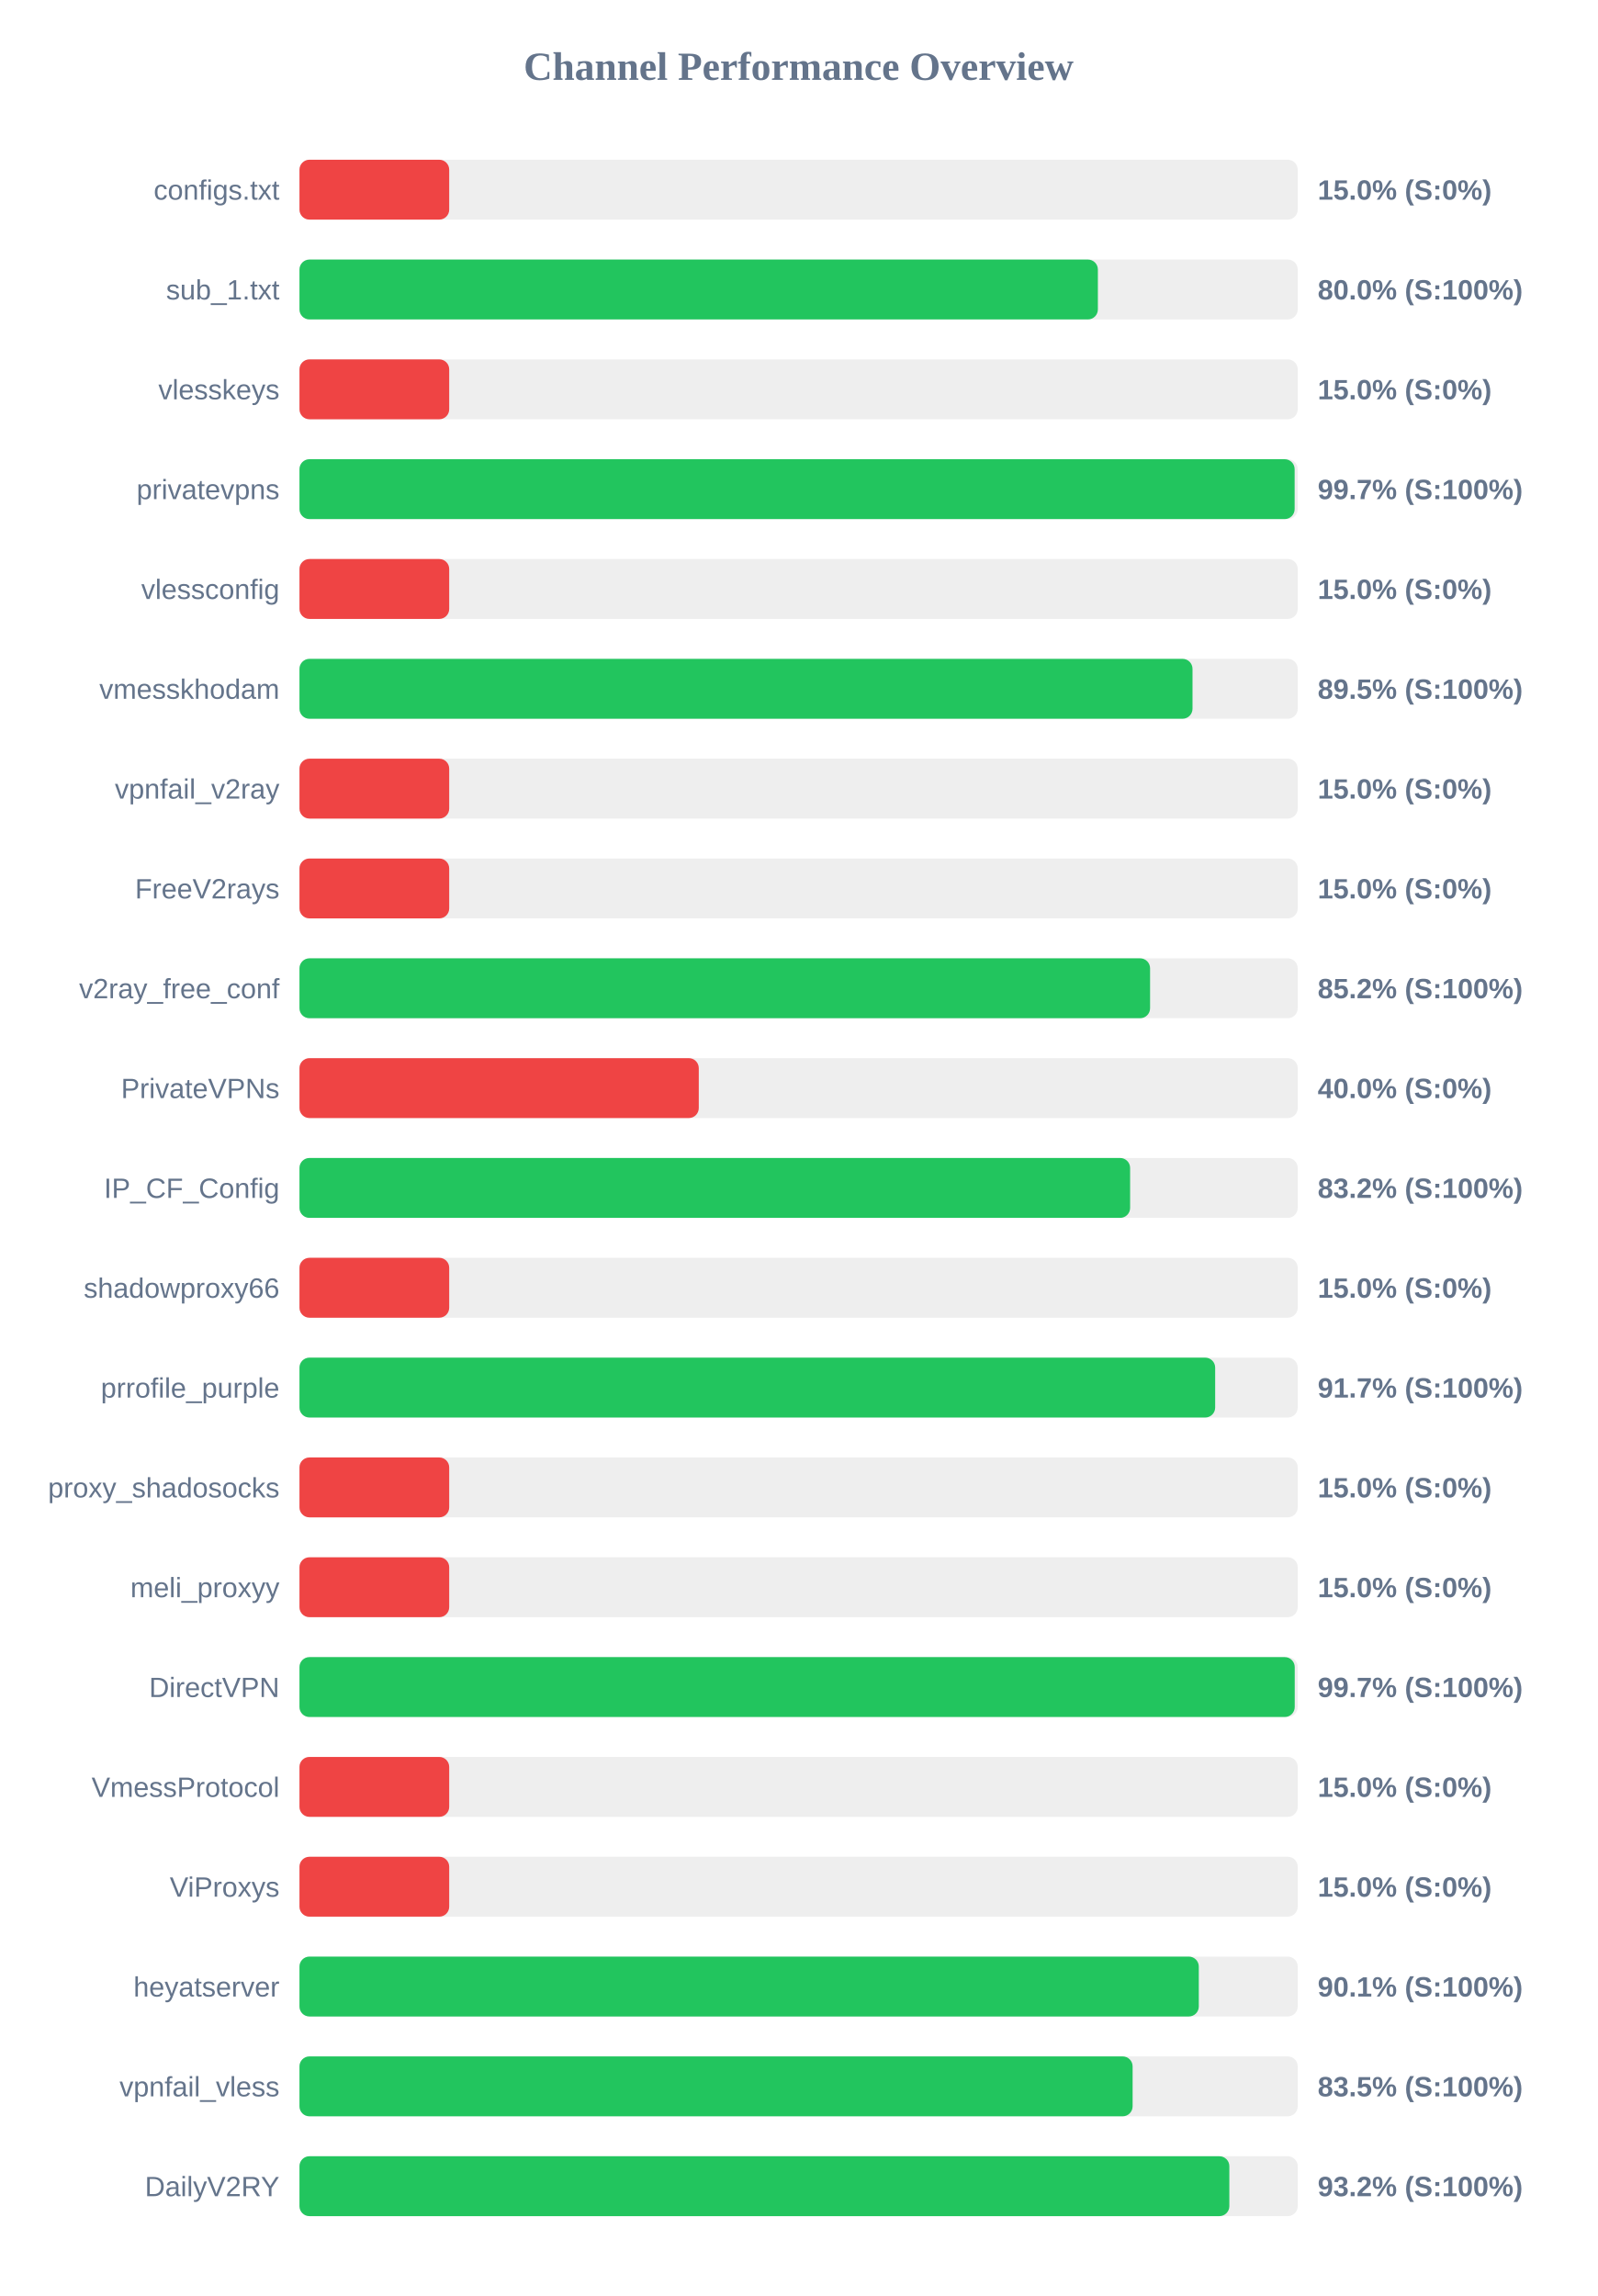
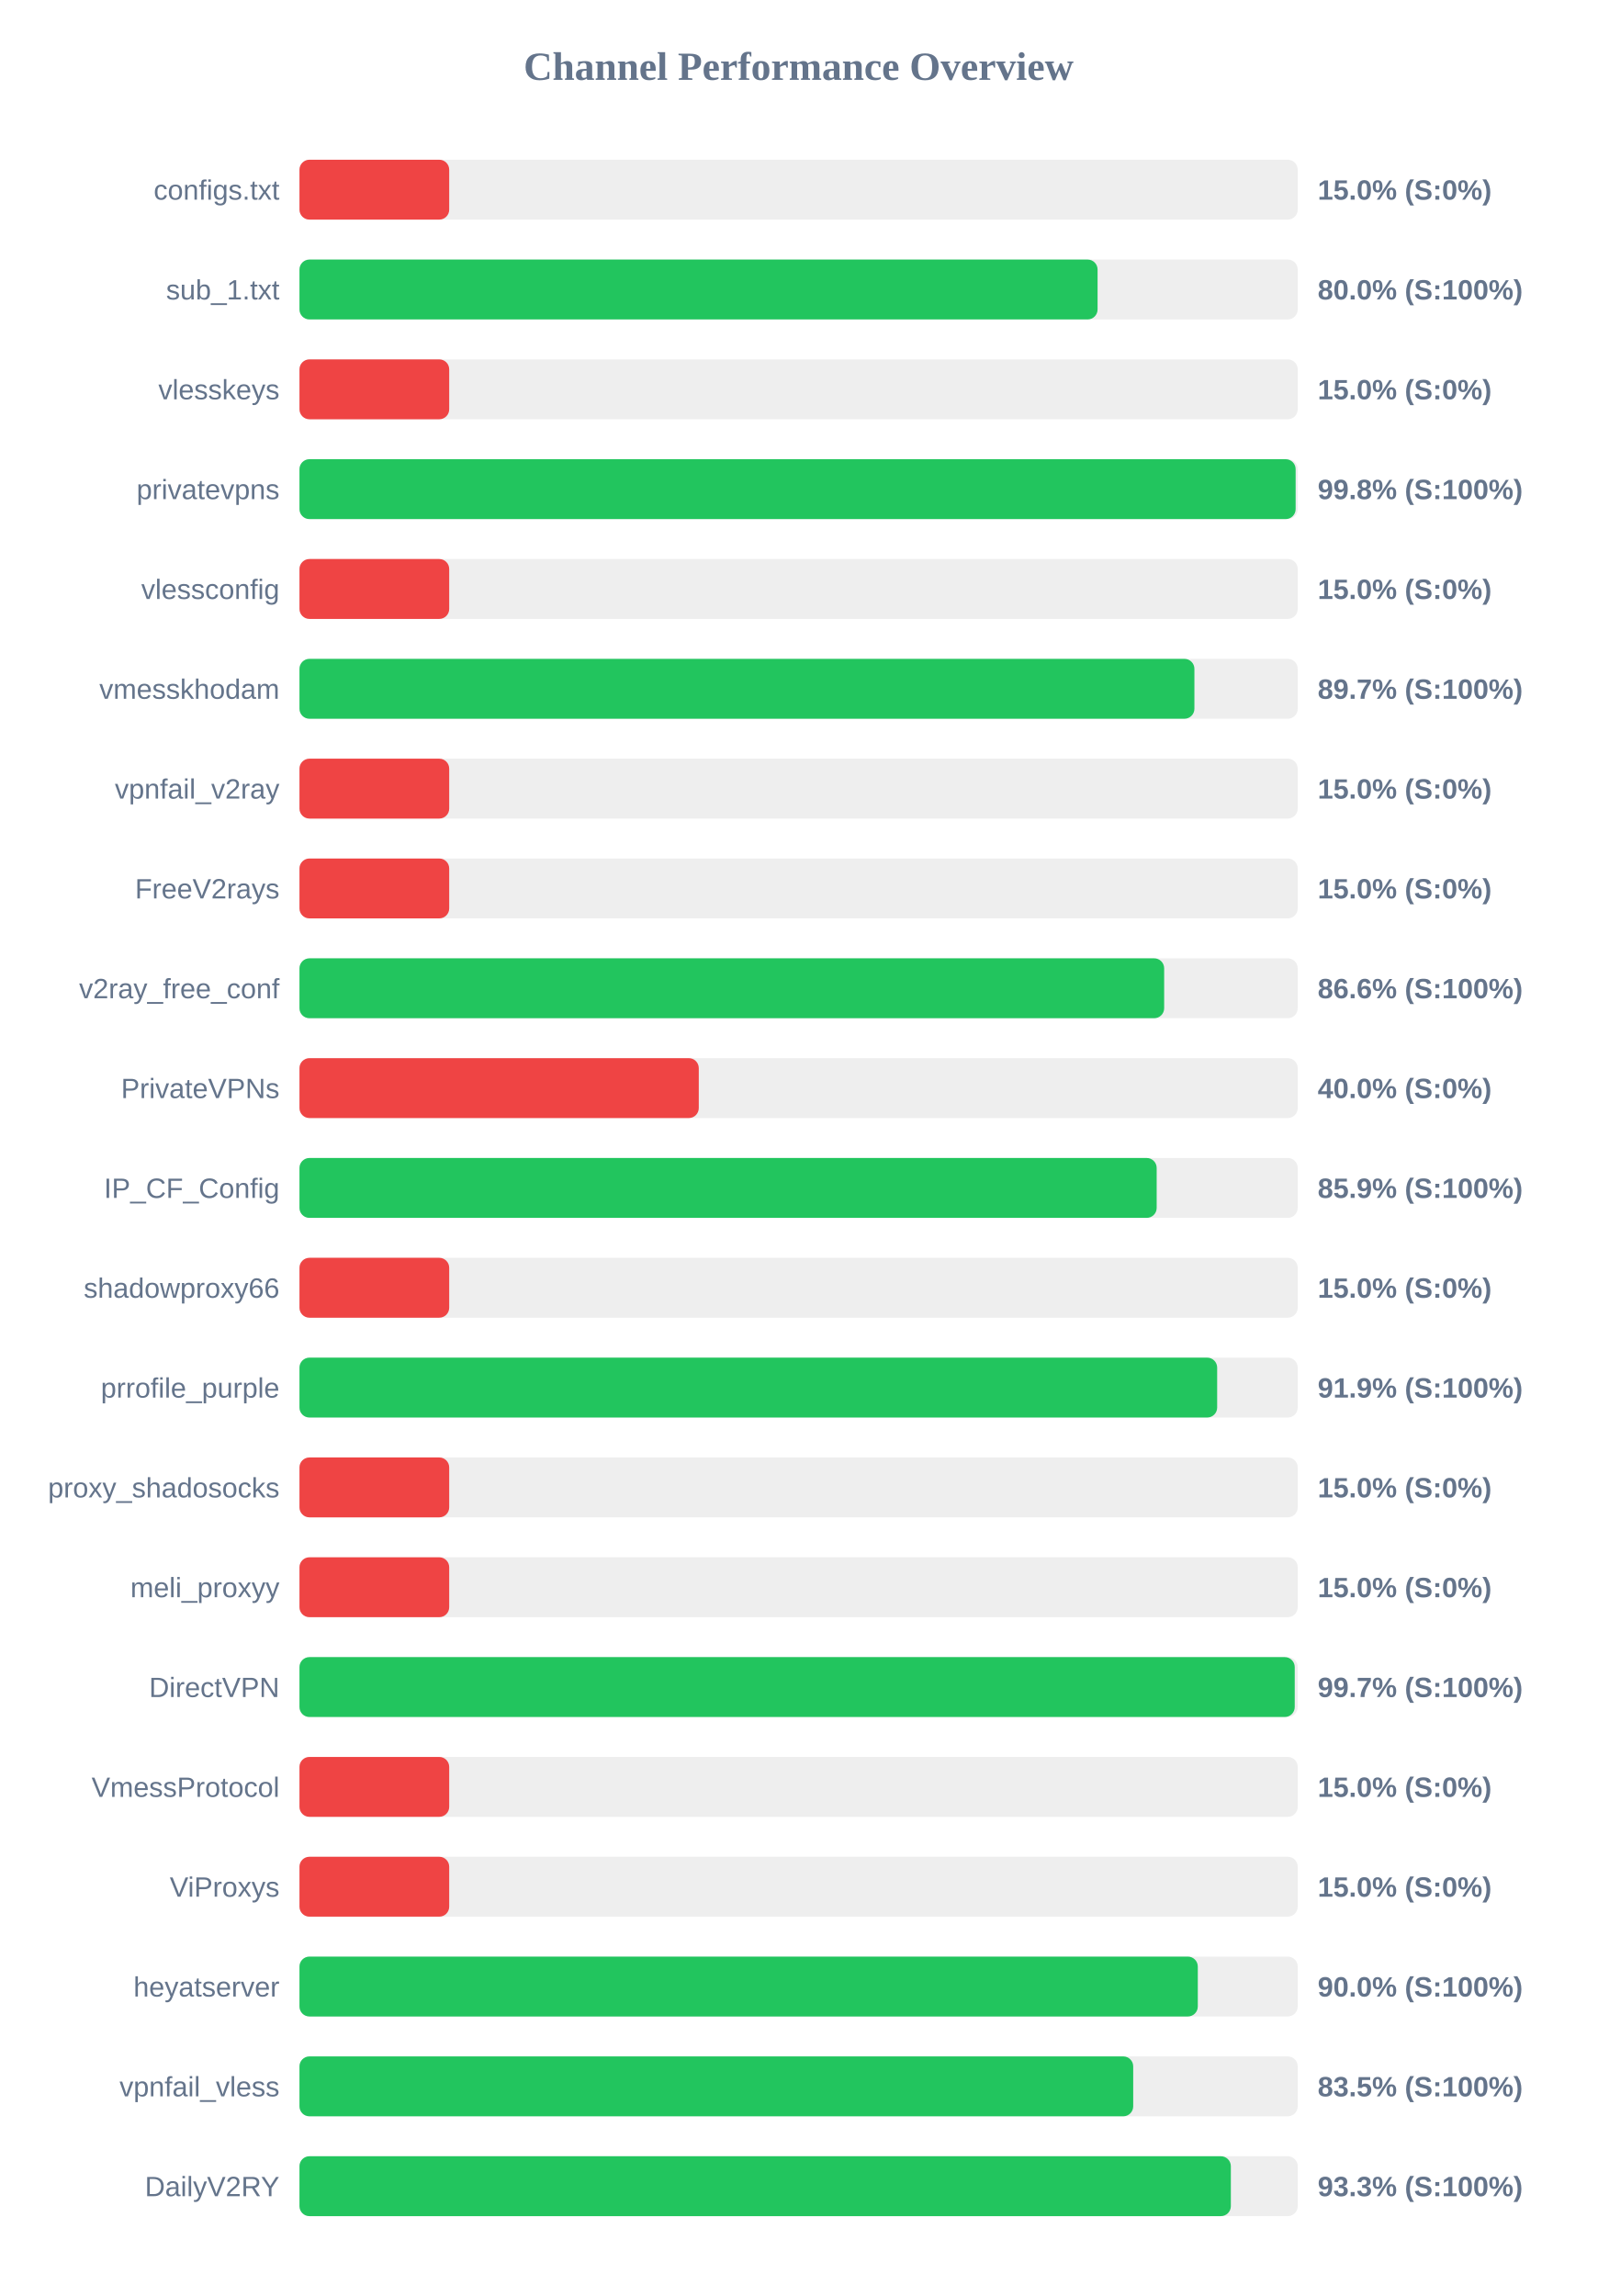
<svg xmlns="http://www.w3.org/2000/svg" width="800" height="1150" version="1.1">
  <style>
        .row { font: 14px Arial; fill: #64748b; }
        .score { font: bold 14px Arial; fill: #64748b; }
    </style>
  <text x="400" y="40" text-anchor="middle" font-size="20px" font-weight="bold" fill="#64748b">Channel Performance Overview</text>
  <rect x="150" y="80" width="500" height="30" fill="#eee" rx="5" />
  <rect x="150" y="80" width="75.0" height="30" fill="#ef4444" rx="5" />
  <text x="140" y="100" text-anchor="end" class="row">configs.txt</text>
  <text x="660" y="100" text-anchor="start" class="score">15.0% (S:0%)</text>
  <rect x="150" y="130" width="500" height="30" fill="#eee" rx="5" />
-   <rect x="150" y="130" width="399.9" height="30" fill="#22c55e" rx="5" />
+   <rect x="150" y="130" width="399.75" height="30" fill="#22c55e" rx="5" />
  <text x="140" y="150" text-anchor="end" class="row">sub_1.txt</text>
  <text x="660" y="150" text-anchor="start" class="score">80.0% (S:100%)</text>
  <rect x="150" y="180" width="500" height="30" fill="#eee" rx="5" />
  <rect x="150" y="180" width="75.0" height="30" fill="#ef4444" rx="5" />
  <text x="140" y="200" text-anchor="end" class="row">vlesskeys</text>
  <text x="660" y="200" text-anchor="start" class="score">15.0% (S:0%)</text>
  <rect x="150" y="230" width="500" height="30" fill="#eee" rx="5" />
-   <rect x="150" y="230" width="498.45" height="30" fill="#22c55e" rx="5" />
+   <rect x="150" y="230" width="498.95" height="30" fill="#22c55e" rx="5" />
  <text x="140" y="250" text-anchor="end" class="row">privatevpns</text>
-   <text x="660" y="250" text-anchor="start" class="score">99.7% (S:100%)</text>
+   <text x="660" y="250" text-anchor="start" class="score">99.8% (S:100%)</text>
  <rect x="150" y="280" width="500" height="30" fill="#eee" rx="5" />
  <rect x="150" y="280" width="75.0" height="30" fill="#ef4444" rx="5" />
  <text x="140" y="300" text-anchor="end" class="row">vlessconfig</text>
  <text x="660" y="300" text-anchor="start" class="score">15.0% (S:0%)</text>
  <rect x="150" y="330" width="500" height="30" fill="#eee" rx="5" />
-   <rect x="150" y="330" width="447.3" height="30" fill="#22c55e" rx="5" />
+   <rect x="150" y="330" width="448.25" height="30" fill="#22c55e" rx="5" />
  <text x="140" y="350" text-anchor="end" class="row">vmesskhodam</text>
-   <text x="660" y="350" text-anchor="start" class="score">89.5% (S:100%)</text>
+   <text x="660" y="350" text-anchor="start" class="score">89.7% (S:100%)</text>
  <rect x="150" y="380" width="500" height="30" fill="#eee" rx="5" />
  <rect x="150" y="380" width="75.0" height="30" fill="#ef4444" rx="5" />
  <text x="140" y="400" text-anchor="end" class="row">vpnfail_v2ray</text>
  <text x="660" y="400" text-anchor="start" class="score">15.0% (S:0%)</text>
  <rect x="150" y="430" width="500" height="30" fill="#eee" rx="5" />
  <rect x="150" y="430" width="75.0" height="30" fill="#ef4444" rx="5" />
  <text x="140" y="450" text-anchor="end" class="row">FreeV2rays</text>
  <text x="660" y="450" text-anchor="start" class="score">15.0% (S:0%)</text>
  <rect x="150" y="480" width="500" height="30" fill="#eee" rx="5" />
-   <rect x="150" y="480" width="426.05" height="30" fill="#22c55e" rx="5" />
+   <rect x="150" y="480" width="433.1" height="30" fill="#22c55e" rx="5" />
  <text x="140" y="500" text-anchor="end" class="row">v2ray_free_conf</text>
-   <text x="660" y="500" text-anchor="start" class="score">85.2% (S:100%)</text>
+   <text x="660" y="500" text-anchor="start" class="score">86.6% (S:100%)</text>
  <rect x="150" y="530" width="500" height="30" fill="#eee" rx="5" />
  <rect x="150" y="530" width="200.0" height="30" fill="#ef4444" rx="5" />
  <text x="140" y="550" text-anchor="end" class="row">PrivateVPNs</text>
  <text x="660" y="550" text-anchor="start" class="score">40.0% (S:0%)</text>
  <rect x="150" y="580" width="500" height="30" fill="#eee" rx="5" />
-   <rect x="150" y="580" width="416.05" height="30" fill="#22c55e" rx="5" />
+   <rect x="150" y="580" width="429.35" height="30" fill="#22c55e" rx="5" />
  <text x="140" y="600" text-anchor="end" class="row">IP_CF_Config</text>
-   <text x="660" y="600" text-anchor="start" class="score">83.2% (S:100%)</text>
+   <text x="660" y="600" text-anchor="start" class="score">85.9% (S:100%)</text>
  <rect x="150" y="630" width="500" height="30" fill="#eee" rx="5" />
  <rect x="150" y="630" width="75.0" height="30" fill="#ef4444" rx="5" />
  <text x="140" y="650" text-anchor="end" class="row">shadowproxy66</text>
  <text x="660" y="650" text-anchor="start" class="score">15.0% (S:0%)</text>
  <rect x="150" y="680" width="500" height="30" fill="#eee" rx="5" />
-   <rect x="150" y="680" width="458.65" height="30" fill="#22c55e" rx="5" />
+   <rect x="150" y="680" width="459.65" height="30" fill="#22c55e" rx="5" />
  <text x="140" y="700" text-anchor="end" class="row">prrofile_purple</text>
-   <text x="660" y="700" text-anchor="start" class="score">91.7% (S:100%)</text>
+   <text x="660" y="700" text-anchor="start" class="score">91.9% (S:100%)</text>
  <rect x="150" y="730" width="500" height="30" fill="#eee" rx="5" />
  <rect x="150" y="730" width="75.0" height="30" fill="#ef4444" rx="5" />
  <text x="140" y="750" text-anchor="end" class="row">proxy_shadosocks</text>
  <text x="660" y="750" text-anchor="start" class="score">15.0% (S:0%)</text>
  <rect x="150" y="780" width="500" height="30" fill="#eee" rx="5" />
  <rect x="150" y="780" width="75.0" height="30" fill="#ef4444" rx="5" />
  <text x="140" y="800" text-anchor="end" class="row">meli_proxyy</text>
  <text x="660" y="800" text-anchor="start" class="score">15.0% (S:0%)</text>
  <rect x="150" y="830" width="500" height="30" fill="#eee" rx="5" />
  <rect x="150" y="830" width="498.5" height="30" fill="#22c55e" rx="5" />
  <text x="140" y="850" text-anchor="end" class="row">DirectVPN</text>
  <text x="660" y="850" text-anchor="start" class="score">99.7% (S:100%)</text>
  <rect x="150" y="880" width="500" height="30" fill="#eee" rx="5" />
  <rect x="150" y="880" width="75.0" height="30" fill="#ef4444" rx="5" />
  <text x="140" y="900" text-anchor="end" class="row">VmessProtocol</text>
  <text x="660" y="900" text-anchor="start" class="score">15.0% (S:0%)</text>
  <rect x="150" y="930" width="500" height="30" fill="#eee" rx="5" />
  <rect x="150" y="930" width="75.0" height="30" fill="#ef4444" rx="5" />
  <text x="140" y="950" text-anchor="end" class="row">ViProxys</text>
  <text x="660" y="950" text-anchor="start" class="score">15.0% (S:0%)</text>
  <rect x="150" y="980" width="500" height="30" fill="#eee" rx="5" />
-   <rect x="150" y="980" width="450.45" height="30" fill="#22c55e" rx="5" />
+   <rect x="150" y="980" width="449.95" height="30" fill="#22c55e" rx="5" />
  <text x="140" y="1000" text-anchor="end" class="row">heyatserver</text>
-   <text x="660" y="1000" text-anchor="start" class="score">90.1% (S:100%)</text>
+   <text x="660" y="1000" text-anchor="start" class="score">90.0% (S:100%)</text>
  <rect x="150" y="1030" width="500" height="30" fill="#eee" rx="5" />
-   <rect x="150" y="1030" width="417.3" height="30" fill="#22c55e" rx="5" />
+   <rect x="150" y="1030" width="417.6" height="30" fill="#22c55e" rx="5" />
  <text x="140" y="1050" text-anchor="end" class="row">vpnfail_vless</text>
  <text x="660" y="1050" text-anchor="start" class="score">83.5% (S:100%)</text>
  <rect x="150" y="1080" width="500" height="30" fill="#eee" rx="5" />
-   <rect x="150" y="1080" width="465.75" height="30" fill="#22c55e" rx="5" />
+   <rect x="150" y="1080" width="466.5" height="30" fill="#22c55e" rx="5" />
  <text x="140" y="1100" text-anchor="end" class="row">DailyV2RY</text>
-   <text x="660" y="1100" text-anchor="start" class="score">93.2% (S:100%)</text>
+   <text x="660" y="1100" text-anchor="start" class="score">93.3% (S:100%)</text>
</svg>
